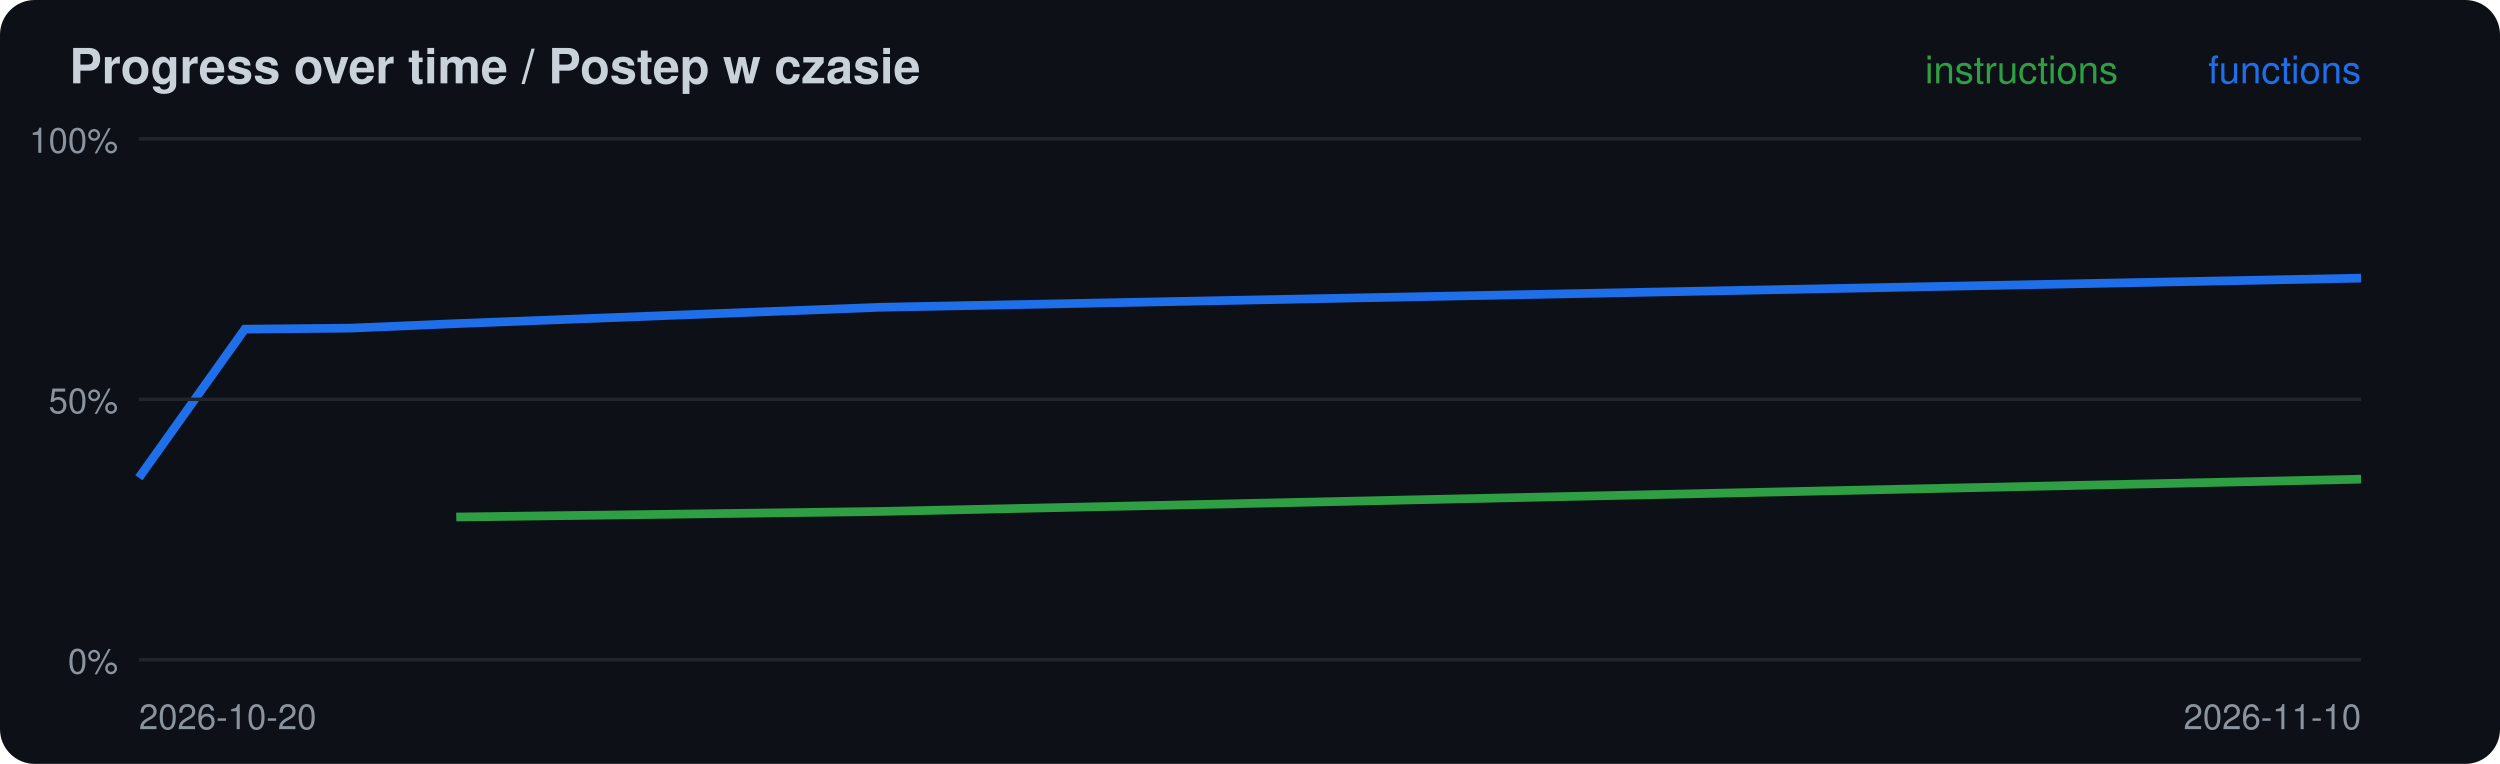
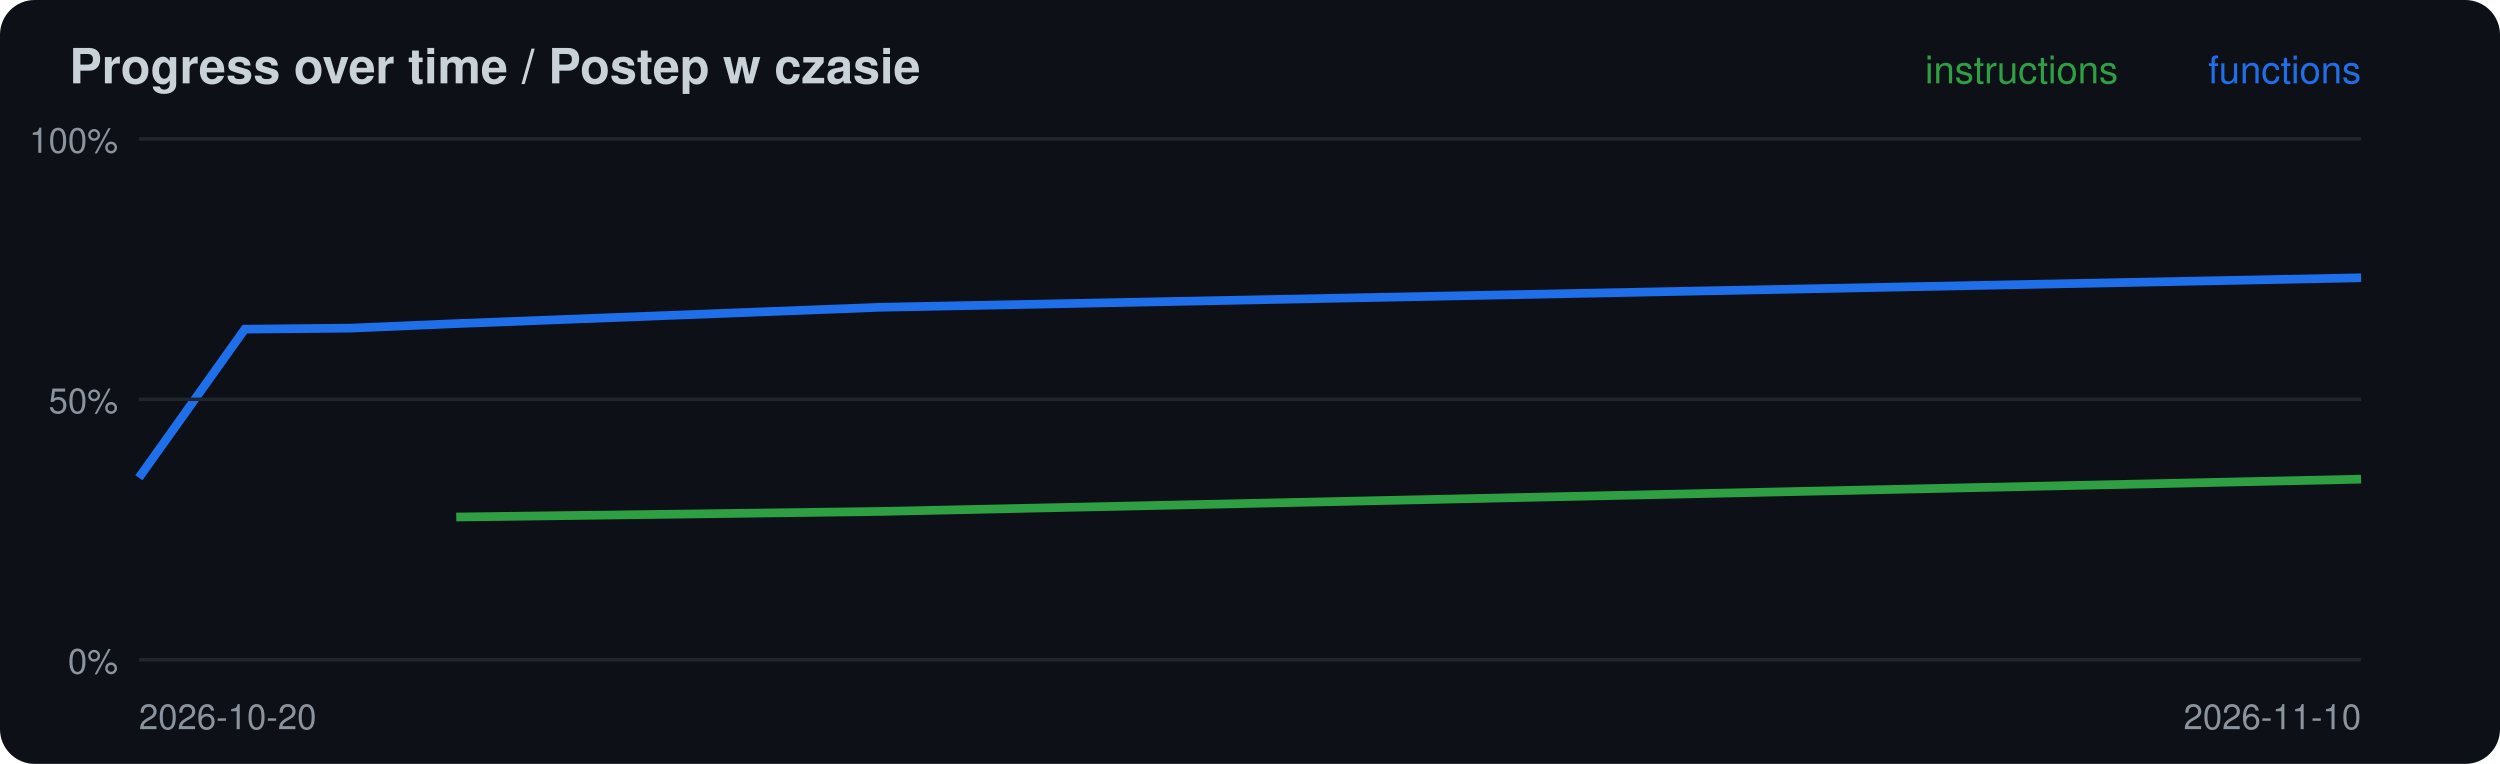
<svg xmlns="http://www.w3.org/2000/svg" width="720" height="220" viewBox="0 0 720 220">
  <rect width="720" height="220" rx="10" fill="#0d1117" />
  <text x="20" y="24" font-family="-apple-system,Segoe UI,Helvetica,Arial,sans-serif" font-size="14" font-weight="600" fill="#c9d1d9">Progress over time / Postep w czasie</text>
  <polyline points="131.4,148.9 253.3,147.3 680.0,138.0" fill="none" stroke="#2ea043" stroke-width="2.5" />
-   <polyline points="40.0,137.6 70.5,94.8 101.0,94.5 131.4,93.2 253.3,88.5 680.0,80.1" fill="none" stroke="#1f6feb" stroke-width="2.5" />
+   <polyline points="40.0,137.6 70.5,94.8 101.0,94.5 131.4,93.2 253.3,88.5 680.0,80.0" fill="none" stroke="#1f6feb" stroke-width="2.5" />
  <line x1="40" x2="680" y1="190.0" y2="190.0" stroke="#21262d" />
  <text x="34" y="194.0" font-family="-apple-system,Segoe UI,Helvetica,Arial,sans-serif" font-size="10" fill="#8b949e" text-anchor="end">0%</text>
  <line x1="40" x2="680" y1="115.0" y2="115.0" stroke="#21262d" />
  <text x="34" y="119.0" font-family="-apple-system,Segoe UI,Helvetica,Arial,sans-serif" font-size="10" fill="#8b949e" text-anchor="end">50%</text>
  <line x1="40" x2="680" y1="40.0" y2="40.0" stroke="#21262d" />
  <text x="34" y="44.0" font-family="-apple-system,Segoe UI,Helvetica,Arial,sans-serif" font-size="10" fill="#8b949e" text-anchor="end">100%</text>
  <text x="40" y="210" font-family="-apple-system,Segoe UI,Helvetica,Arial,sans-serif" font-size="10" fill="#8b949e">2026-10-20</text>
  <text x="680" y="24" font-family="-apple-system,Segoe UI,Helvetica,Arial,sans-serif" font-size="11" fill="#1f6feb" text-anchor="end">functions</text>
  <text x="610" y="24" font-family="-apple-system,Segoe UI,Helvetica,Arial,sans-serif" font-size="11" fill="#2ea043" text-anchor="end">instructions</text>
  <text x="680" y="210" font-family="-apple-system,Segoe UI,Helvetica,Arial,sans-serif" font-size="10" fill="#8b949e" text-anchor="end">2026-11-10</text>
</svg>
